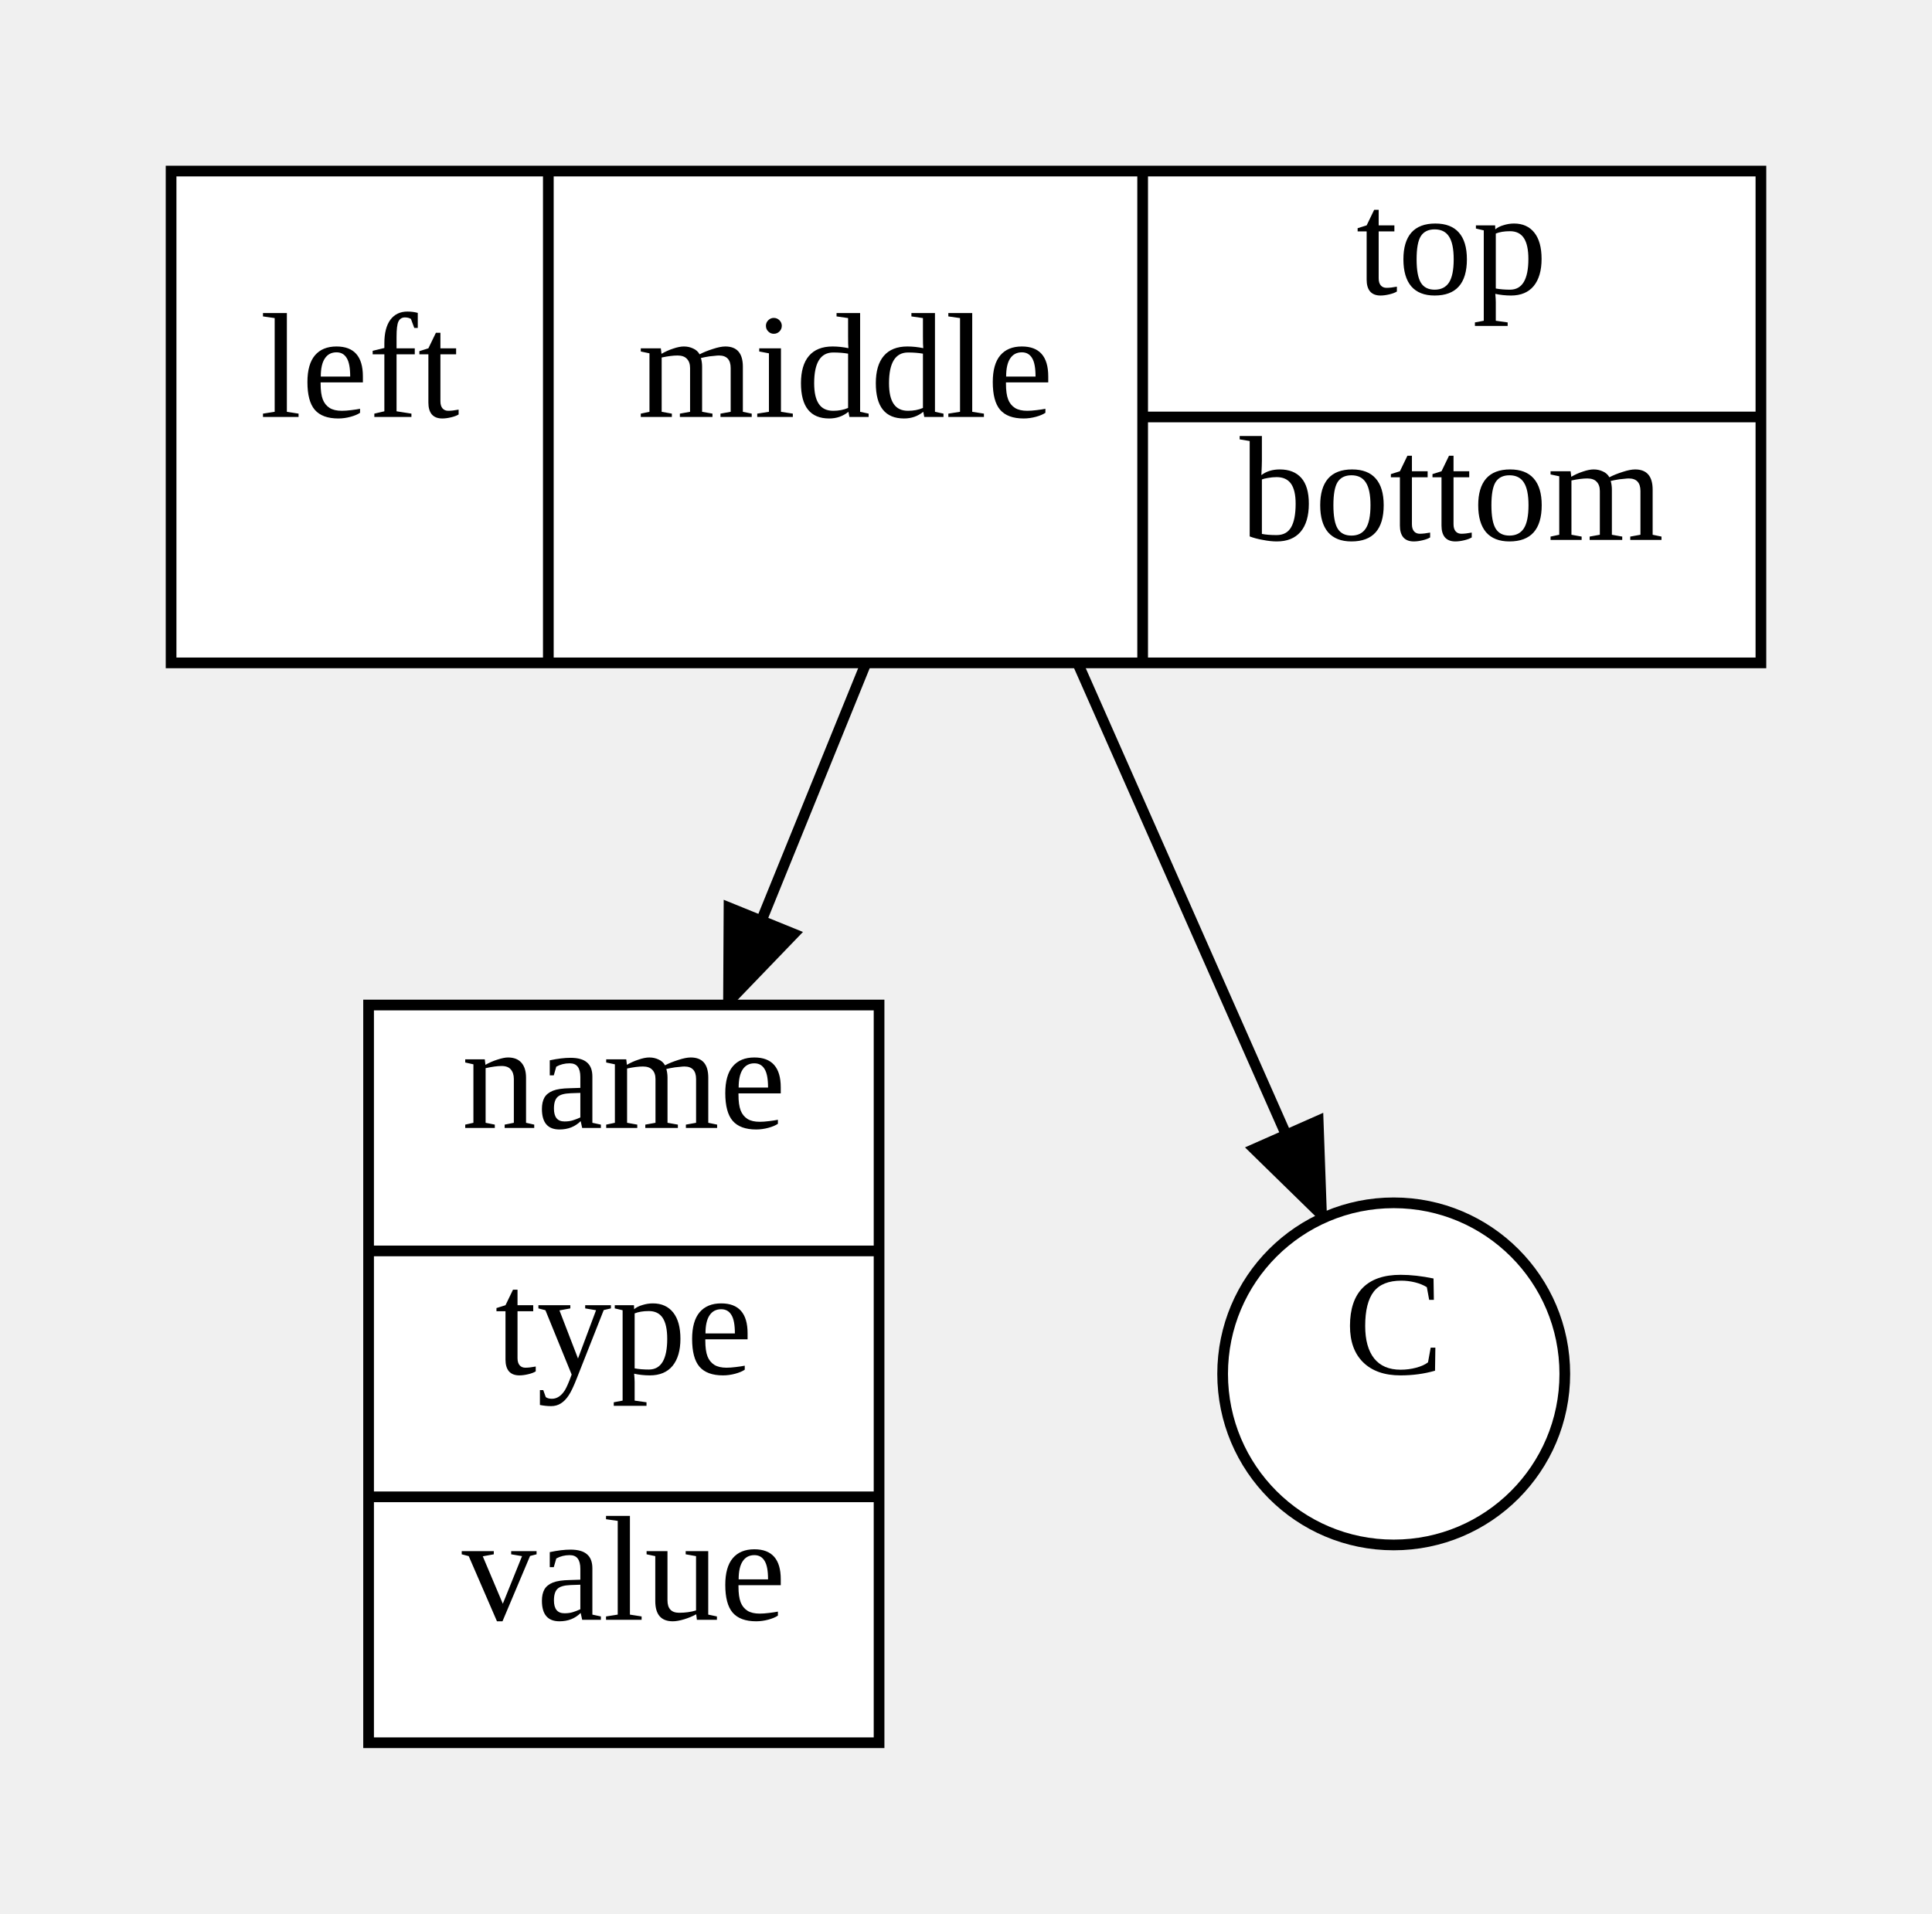
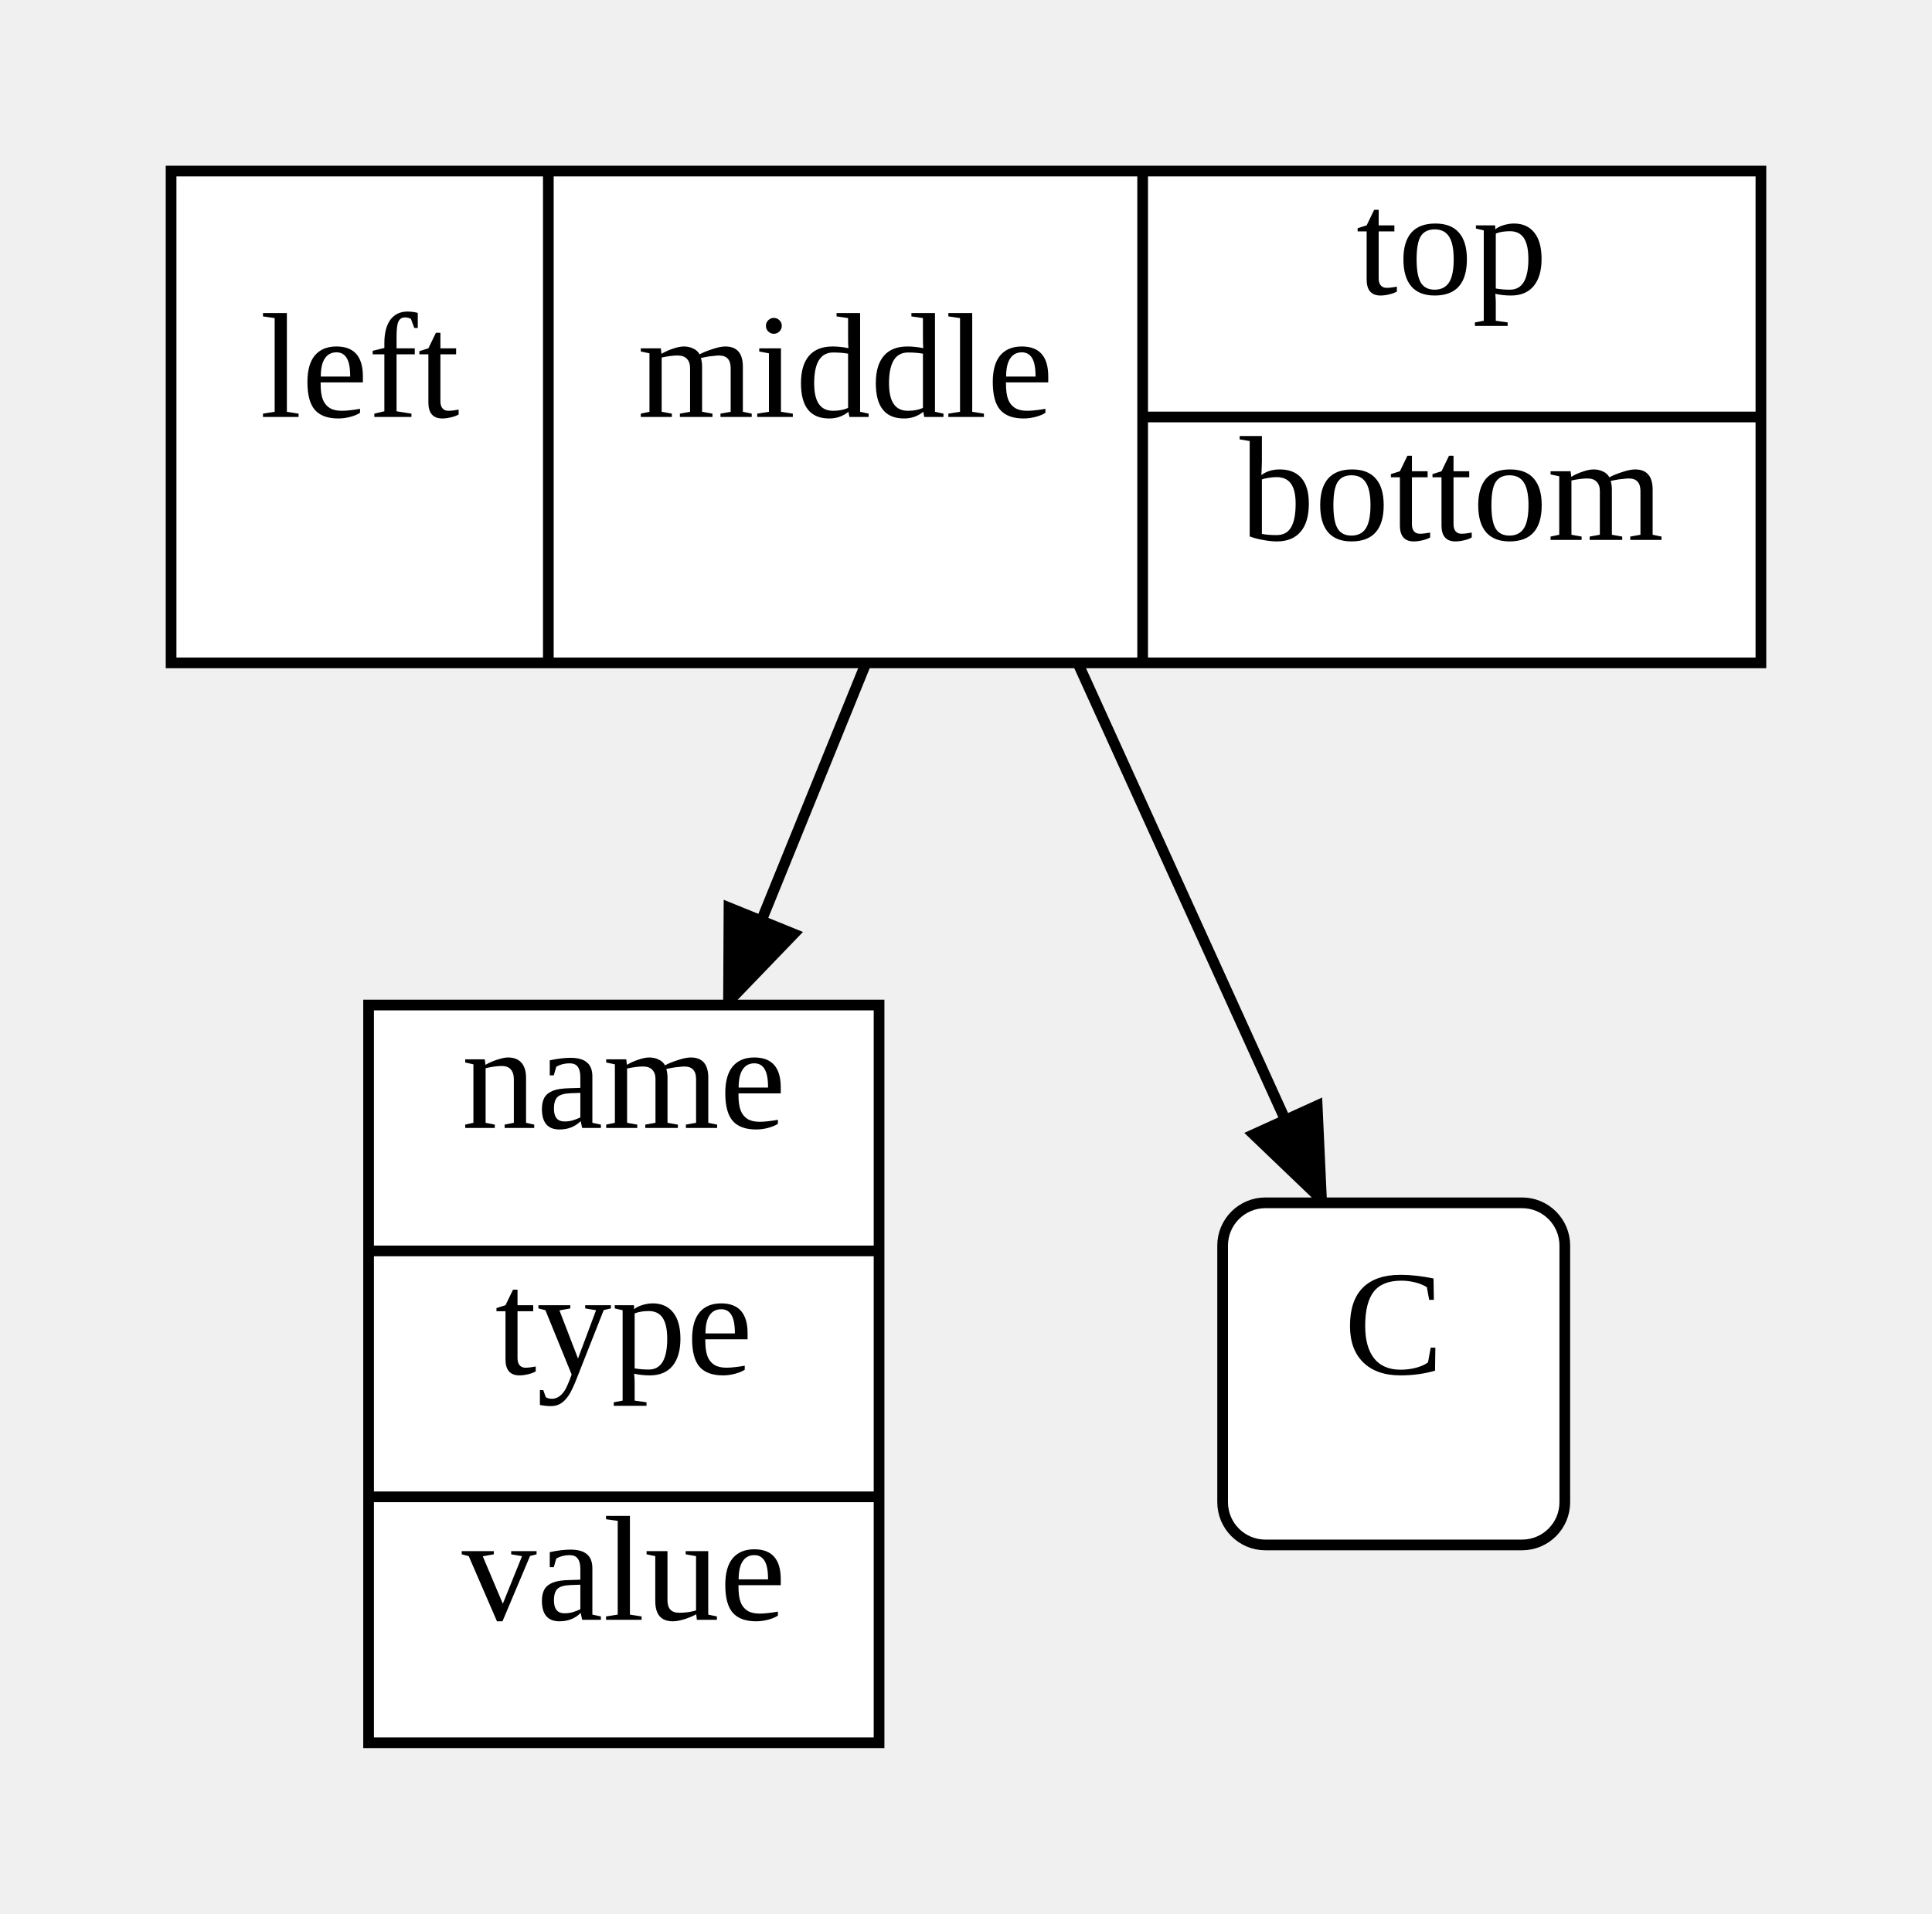
<svg xmlns="http://www.w3.org/2000/svg" width="180.68" height="179">
  <style type="text/css">
		.edge { fill: none; }
	</style>
  <defs>
    <marker id="normal" markerWidth="10" markerHeight="8" refX="9" refY="4" orient="auto-start-reverse" markerUnits="userSpaceOnUse">
      <path d="M0,0 L0,8 L10,4 z" fill="context-stroke" />
    </marker>
    <marker id="vee" markerWidth="10" markerHeight="8" refX="9" refY="4" orient="auto-start-reverse" markerUnits="userSpaceOnUse">
      <path d="M0,0 L10,4 L0,8 L3,4 z" fill="context-stroke" />
    </marker>
    <marker id="dot" markerWidth="8" markerHeight="8" refX="7" refY="4" orient="auto-start-reverse" markerUnits="userSpaceOnUse">
      <circle cx="4" cy="4" r="3.5" fill="context-stroke" />
    </marker>
    <marker id="odot" markerWidth="8" markerHeight="8" refX="7" refY="4" orient="auto-start-reverse" markerUnits="userSpaceOnUse">
      <circle cx="4" cy="4" r="3" fill="white" stroke="context-stroke" />
    </marker>
  </defs>
  <g>
    <path class="edge" marker-end="url(#normal)" stroke="#000000" stroke-width="1" d="M80.997,62 L67.999,94 " />
-     <path class="edge" marker-end="url(#normal)" stroke="#000000" stroke-width="1" d="M100.772,62 L123.728,113.93 " />
+     <path class="edge" marker-end="url(#normal)" stroke="#000000" stroke-width="1" d="M100.788,62 L123.728,112.5 " />
    <rect x="16" y="16" width="148.68" height="46" class="node" fill="#FFFFFF" stroke="#000000" stroke-width="1" />
    <text text-anchor="middle" alignment-baseline="middle" x="33.64" y="39" font-size="14" fill="#000000">left</text>
    <line x1="51.28" y1="16" x2="51.28" y2="62" stroke="#000000" stroke-width="1" />
    <text text-anchor="middle" alignment-baseline="middle" x="79.07" y="39" font-size="14" fill="#000000">middle</text>
    <line x1="106.86" y1="16" x2="106.86" y2="62" stroke="#000000" stroke-width="1" />
    <text text-anchor="middle" alignment-baseline="middle" x="135.77" y="27.5" font-size="14" fill="#000000">top</text>
    <line x1="106.86" y1="39" x2="164.68" y2="39" stroke="#000000" stroke-width="1" />
    <text text-anchor="middle" alignment-baseline="middle" x="135.77" y="50.5" font-size="14" fill="#000000">bottom</text>
    <rect x="34.47" y="94" width="47.74" height="69" class="node" fill="#FFFFFF" stroke="#000000" stroke-width="1" />
    <text text-anchor="middle" alignment-baseline="middle" x="58.34" y="105.5" font-size="14" fill="#000000">name</text>
    <line x1="34.47" y1="117" x2="82.21" y2="117" stroke="#000000" stroke-width="1" />
    <text text-anchor="middle" alignment-baseline="middle" x="58.34" y="128.5" font-size="14" fill="#000000">type</text>
    <line x1="34.47" y1="140" x2="82.21" y2="140" stroke="#000000" stroke-width="1" />
    <text text-anchor="middle" alignment-baseline="middle" x="58.34" y="151.5" font-size="14" fill="#000000">value</text>
-     <ellipse cx="130.34" cy="128.5" rx="16" ry="16" class="node" fill="#FFFFFF" stroke="#000000" stroke-width="1" />
+     <rect x="114.34" y="112.5" width="32" height="32" rx="4" class="node" fill="#FFFFFF" stroke="#000000" stroke-width="1" />
    <text text-anchor="middle" alignment-baseline="middle" x="130.34" y="128.5" font-size="14" fill="#000000">C</text>
  </g>
</svg>
